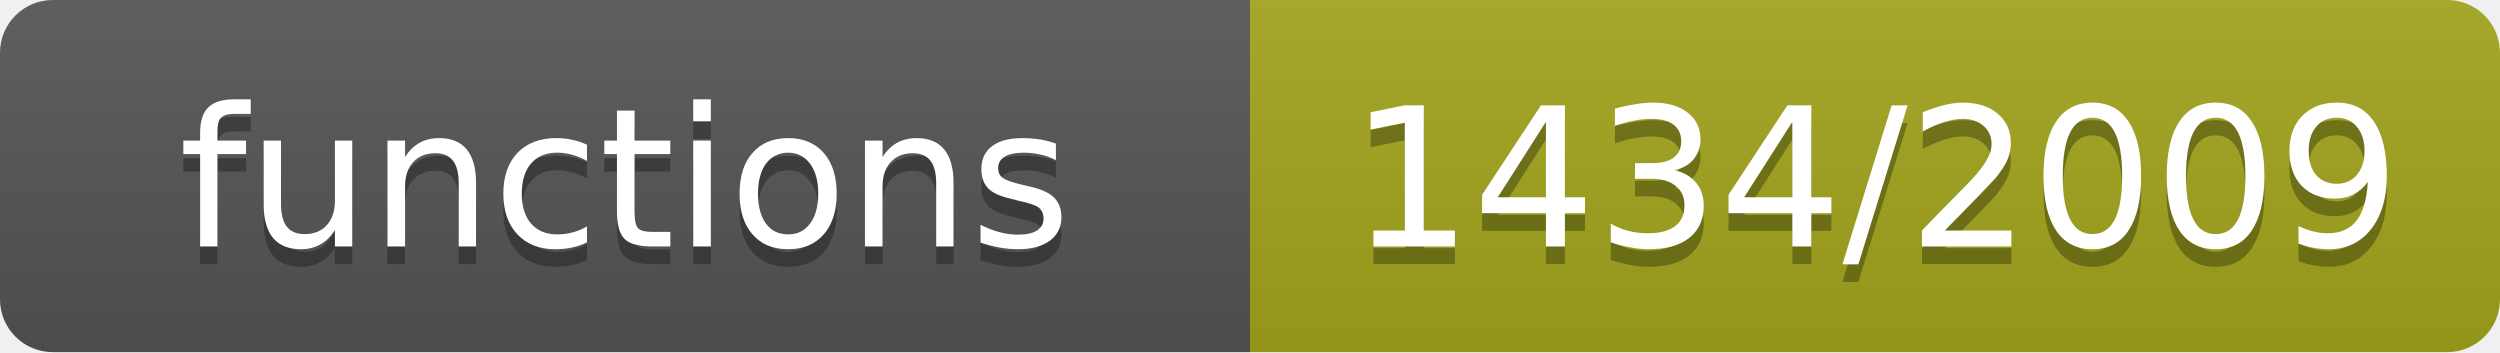
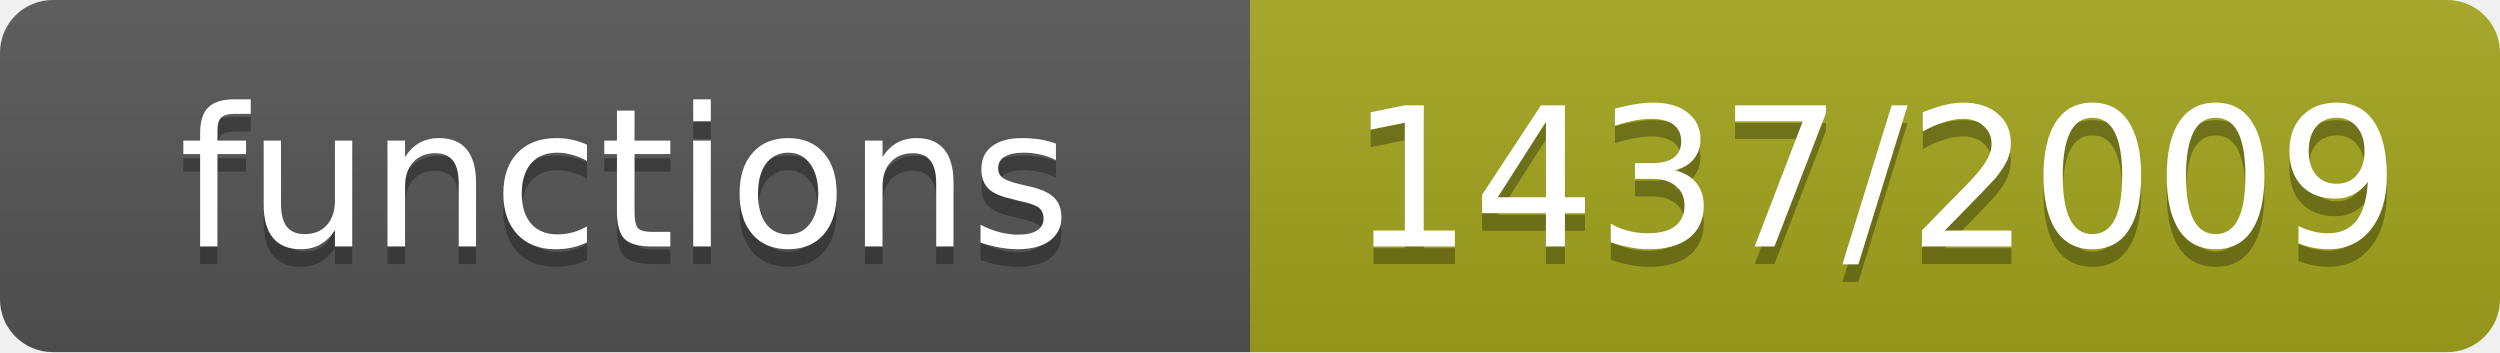
- <svg xmlns="http://www.w3.org/2000/svg" width="142" height="20" role="img" aria-label="functions: 1434/2009">
+ <svg xmlns="http://www.w3.org/2000/svg" width="142" height="20" role="img" aria-label="functions: 1437/2009">
  <linearGradient id="s" x2="0" y2="100%">
    <stop offset="0" stop-color="#bbb" stop-opacity=".1" />
    <stop offset="1" stop-opacity=".1" />
  </linearGradient>
  <clipPath id="r">
    <rect width="142" height="20" rx="3" fill="#fff" />
  </clipPath>
  <g clip-path="url(#r)">
    <rect width="71" height="20" fill="#555" />
    <rect x="71" width="71" height="20" fill="#a4a61d" />
    <rect width="142" height="20" fill="url(#s)" />
  </g>
  <g fill="#fff" text-anchor="middle" font-family="Verdana,Geneva,DejaVu Sans,sans-serif" font-size="11">
    <text x="35.5" y="15" fill="#010101" fill-opacity=".3">functions</text>
    <text x="35.5" y="14">functions</text>
-     <text x="106.5" y="15" fill="#010101" fill-opacity=".3">1434/2009</text>
-     <text x="106.5" y="14">1434/2009</text>
+     <text x="106.5" y="15" fill="#010101" fill-opacity=".3">1437/2009</text>
+     <text x="106.5" y="14">1437/2009</text>
  </g>
</svg>
